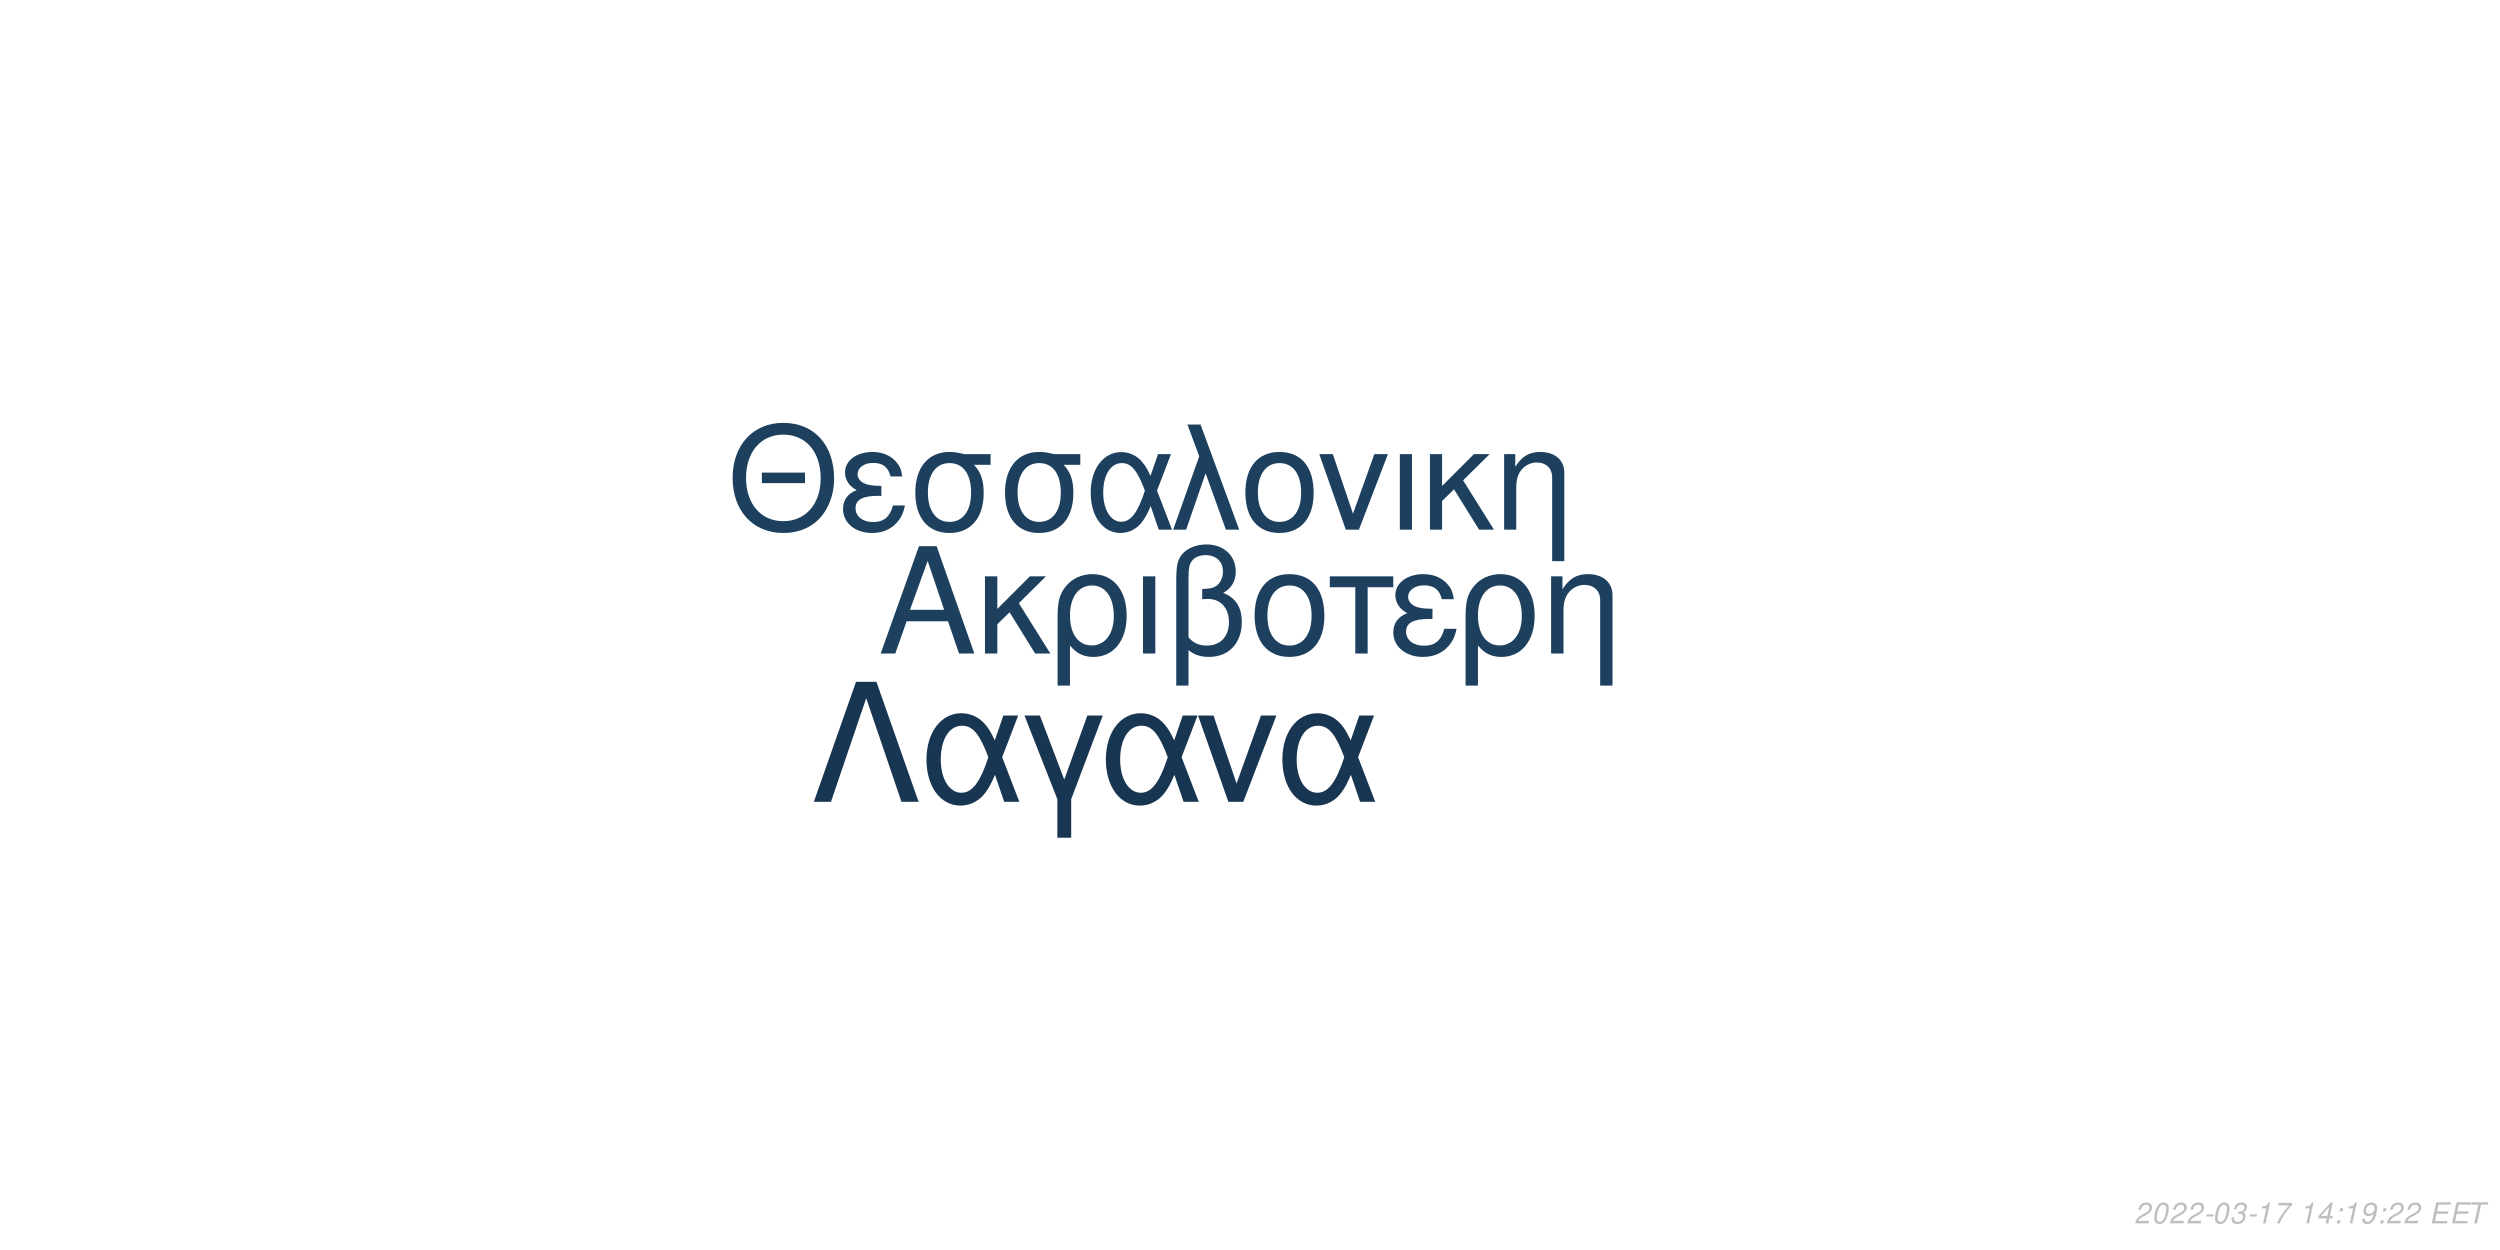
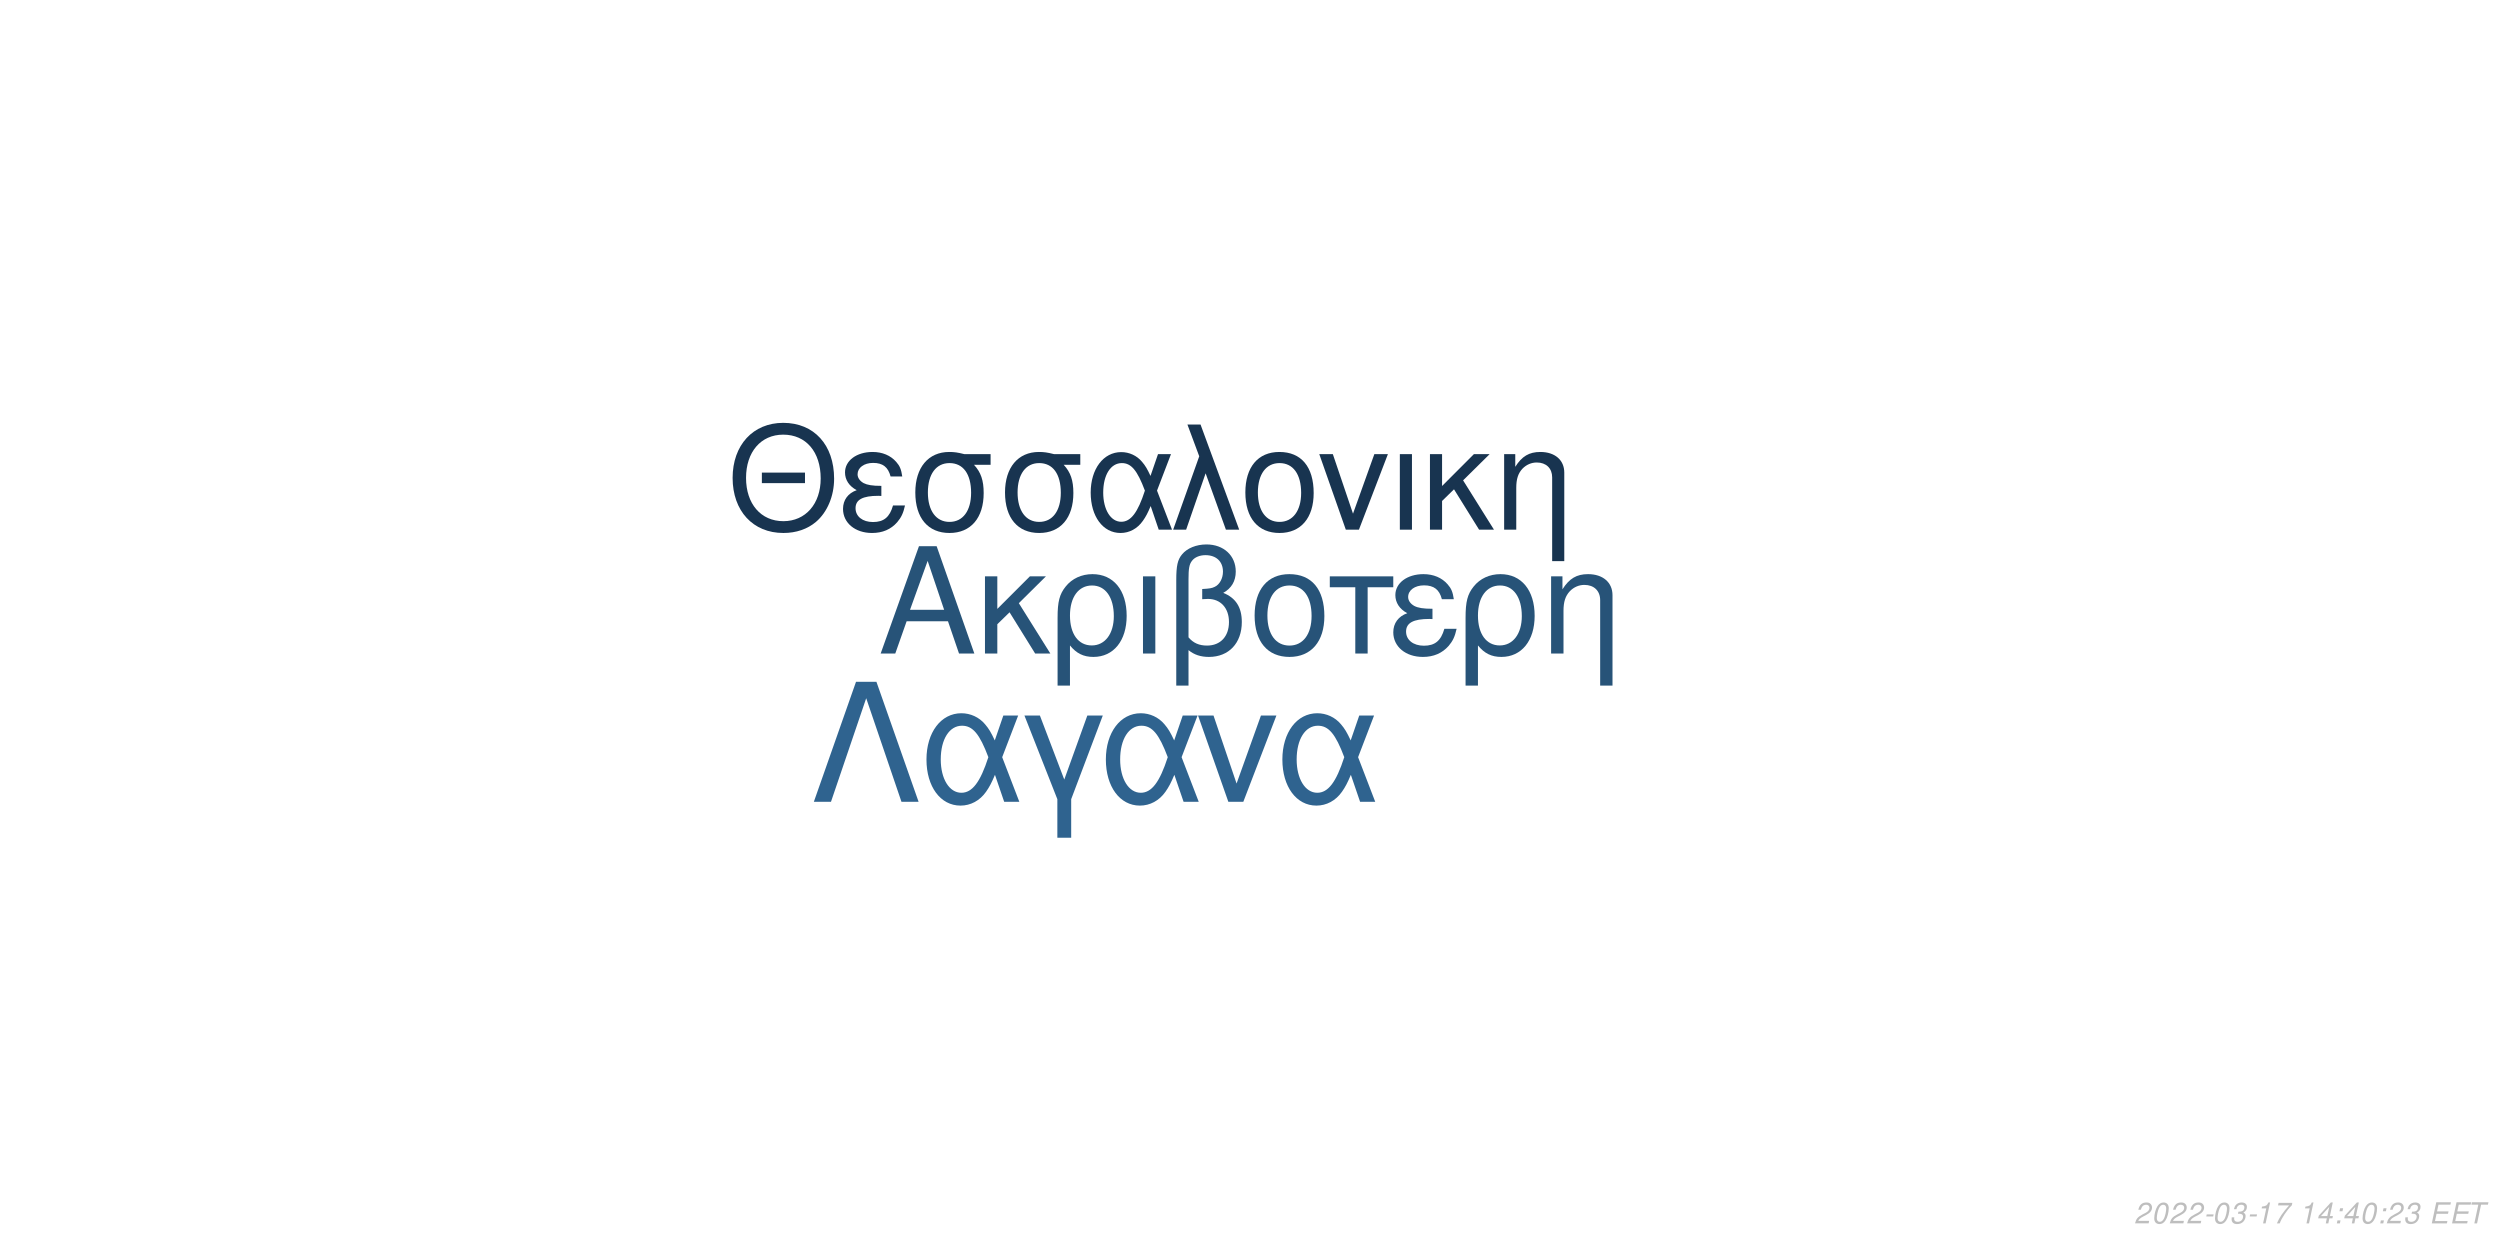
<svg xmlns="http://www.w3.org/2000/svg" xmlns:xlink="http://www.w3.org/1999/xlink" width="864pt" height="432pt" viewBox="0 0 864 432" version="1.1">
  <defs>
    <g>
      <symbol overflow="visible" id="glyph0-0">
        <path style="stroke:none;" d="" />
      </symbol>
      <symbol overflow="visible" id="glyph0-1">
        <path style="stroke:none;" d="M 24.125 -11.141 L 27.938 0 L 33.234 0 L 20.203 -37.094 L 14.094 -37.094 L 0.859 0 L 5.906 0 L 9.828 -11.141 Z M 22.797 -15.109 L 11 -15.109 L 17.094 -32.016 Z M 22.797 -15.109 " />
      </symbol>
      <symbol overflow="visible" id="glyph0-2">
        <path style="stroke:none;" d="M 7.172 -15.422 L 7.172 -26.672 L 2.906 -26.672 L 2.906 0 L 7.172 0 L 7.172 -10.125 L 11.406 -14.25 L 20.25 0 L 25.5 0 L 14.609 -17.406 L 23.969 -26.672 L 18.422 -26.672 Z M 7.172 -15.422 " />
      </symbol>
      <symbol overflow="visible" id="glyph0-3">
        <path style="stroke:none;" d="M 3 11.094 L 7.281 11.094 L 7.281 -2.797 C 9.516 -0.047 11.953 1.172 15.375 1.172 C 22.344 1.172 26.875 -4.422 26.875 -13.031 C 26.875 -21.891 22.297 -27.438 15.062 -27.438 C 11.297 -27.438 7.984 -25.906 5.797 -23.156 C 3.672 -20.516 3 -17.969 3 -12.359 Z M 14.906 -23.516 C 19.547 -23.516 22.438 -19.438 22.438 -12.922 C 22.438 -6.812 19.391 -2.797 14.812 -2.797 C 10.172 -2.797 7.281 -6.766 7.281 -13.125 C 7.281 -19.484 10.234 -23.516 14.906 -23.516 Z M 14.906 -23.516 " />
      </symbol>
      <symbol overflow="visible" id="glyph0-4">
        <path style="stroke:none;" d="M 3.516 0 L 7.781 0 L 7.781 -26.672 L 3.516 -26.672 Z M 3.516 0 " />
      </symbol>
      <symbol overflow="visible" id="glyph0-5">
        <path style="stroke:none;" d="M 4.016 11.094 L 8.25 11.094 L 8.25 -1.172 C 10.172 0.406 12.422 1.172 15.312 1.172 C 22.188 1.172 26.672 -3.609 26.672 -10.891 C 26.672 -15.984 24.578 -19.234 20.25 -20.969 C 23.109 -22.547 24.578 -25.031 24.578 -28.344 C 24.578 -33.844 20.406 -37.703 14.453 -37.703 C 10.938 -37.703 7.734 -36.391 6 -34.25 C 4.484 -32.422 4.016 -30.328 4.016 -25.391 Z M 8.25 -25.656 C 8.25 -29.359 8.5 -30.844 9.469 -32.062 C 10.375 -33.281 12.156 -34 14.094 -34 C 17.812 -34 20.156 -31.812 20.156 -28.297 C 20.156 -25.953 18.984 -23.812 17.297 -23.047 C 16.281 -22.547 15.469 -22.438 12.984 -22.297 L 12.984 -18.781 C 13.734 -18.828 14.344 -18.875 14.969 -18.875 C 19.344 -18.875 22.234 -15.719 22.234 -10.891 C 22.234 -5.906 19.281 -2.75 14.656 -2.75 C 11.953 -2.75 9.922 -3.609 8.25 -5.594 Z M 8.25 -25.656 " />
      </symbol>
      <symbol overflow="visible" id="glyph0-6">
        <path style="stroke:none;" d="M 14.094 -27.438 C 6.562 -27.438 2.094 -22.094 2.094 -13.125 C 2.094 -4.125 6.562 1.172 14.141 1.172 C 21.672 1.172 26.203 -4.172 26.203 -12.922 C 26.203 -22.188 21.828 -27.438 14.094 -27.438 Z M 14.141 -23.516 C 18.938 -23.516 21.781 -19.594 21.781 -12.984 C 21.781 -6.672 18.828 -2.75 14.141 -2.75 C 9.422 -2.75 6.516 -6.672 6.516 -13.125 C 6.516 -19.594 9.422 -23.516 14.141 -23.516 Z M 14.141 -23.516 " />
      </symbol>
      <symbol overflow="visible" id="glyph0-7">
        <path style="stroke:none;" d="M 7.891 0 L 12.156 0 L 12.156 -22.906 L 21.016 -22.906 L 21.016 -26.672 L -0.922 -26.672 L -0.922 -22.906 L 7.891 -22.906 Z M 7.891 0 " />
      </symbol>
      <symbol overflow="visible" id="glyph0-8">
        <path style="stroke:none;" d="M 14.562 -15.469 C 11.344 -15.469 9.562 -15.781 8.297 -16.438 C 6.922 -17.203 6.156 -18.328 6.156 -19.547 C 6.156 -21.891 8.453 -23.562 11.656 -23.562 C 15.062 -23.562 16.953 -22.094 17.812 -18.781 L 21.938 -18.781 C 21.578 -21.266 21.062 -22.5 19.797 -23.922 C 17.812 -26.203 14.906 -27.438 11.453 -27.438 C 5.797 -27.438 1.734 -24.375 1.734 -20.203 C 1.734 -17.609 3.156 -15.375 5.859 -13.938 C 2.797 -12.875 1.016 -10.484 1.016 -7.328 C 1.016 -2.391 5.297 1.172 11.25 1.172 C 14.969 1.172 17.906 -0.109 20.156 -2.641 C 21.578 -4.328 22.297 -5.797 22.906 -8.547 L 18.672 -8.547 C 17.5 -4.422 15.422 -2.703 11.609 -2.703 C 7.938 -2.703 5.438 -4.688 5.438 -7.578 C 5.438 -10.578 7.938 -11.953 13.484 -11.953 C 13.641 -11.953 14.094 -11.953 14.562 -11.906 Z M 14.562 -15.469 " />
      </symbol>
      <symbol overflow="visible" id="glyph0-9">
        <path style="stroke:none;" d="M 3.562 -26.672 L 3.562 0 L 7.844 0 L 7.844 -14.703 C 7.844 -17.906 8.5 -19.891 10.031 -21.531 C 11.406 -22.953 13.188 -23.719 15.062 -23.719 C 18.375 -23.719 20.516 -21.672 20.516 -18.469 L 20.516 11.094 L 24.781 11.094 L 24.781 -20.156 C 24.781 -24.578 21.469 -27.438 16.328 -27.438 C 12.359 -27.438 9.828 -25.906 7.484 -22.188 L 7.484 -26.672 Z M 3.562 -26.672 " />
      </symbol>
      <symbol overflow="visible" id="glyph1-0">
        <path style="stroke:none;" d="" />
      </symbol>
      <symbol overflow="visible" id="glyph1-1">
        <path style="stroke:none;" d="M 26.859 -19.734 L 11.953 -19.734 L 11.953 -16.094 L 26.859 -16.094 Z M 19.328 -36.922 C 8.922 -36.922 1.844 -29.25 1.844 -17.891 C 1.844 -6.484 8.875 1.141 19.391 1.141 C 23.812 1.141 27.703 -0.203 30.641 -2.688 C 34.578 -6.031 36.922 -11.656 36.922 -17.594 C 36.922 -29.297 30 -36.922 19.328 -36.922 Z M 19.328 -32.844 C 27.203 -32.844 32.281 -26.906 32.281 -17.688 C 32.281 -8.922 27.062 -2.938 19.391 -2.938 C 11.609 -2.938 6.484 -8.922 6.484 -17.891 C 6.484 -26.859 11.609 -32.844 19.328 -32.844 Z M 19.328 -32.844 " />
      </symbol>
      <symbol overflow="visible" id="glyph1-2">
        <path style="stroke:none;" d="M 14.25 -15.141 C 11.109 -15.141 9.375 -15.453 8.125 -16.094 C 6.781 -16.844 6.031 -17.938 6.031 -19.141 C 6.031 -21.422 8.266 -23.078 11.406 -23.078 C 14.75 -23.078 16.594 -21.625 17.438 -18.391 L 21.469 -18.391 C 21.125 -20.828 20.625 -22.031 19.391 -23.422 C 17.438 -25.656 14.594 -26.859 11.219 -26.859 C 5.688 -26.859 1.688 -23.875 1.688 -19.781 C 1.688 -17.234 3.094 -15.047 5.734 -13.656 C 2.734 -12.609 1 -10.266 1 -7.172 C 1 -2.344 5.188 1.141 11.016 1.141 C 14.656 1.141 17.547 -0.094 19.734 -2.594 C 21.125 -4.234 21.828 -5.688 22.422 -8.375 L 18.281 -8.375 C 17.141 -4.328 15.094 -2.641 11.359 -2.641 C 7.766 -2.641 5.328 -4.578 5.328 -7.422 C 5.328 -10.359 7.766 -11.703 13.203 -11.703 C 13.359 -11.703 13.797 -11.703 14.25 -11.656 Z M 14.25 -15.141 " />
      </symbol>
      <symbol overflow="visible" id="glyph1-3">
        <path style="stroke:none;" d="M 29 -26.109 L 19.938 -26.109 C 17.594 -26.703 16.438 -26.859 14.703 -26.859 C 7.469 -26.859 2.984 -21.469 2.984 -12.859 C 2.984 -4.031 7.375 1.141 14.797 1.141 C 22.172 1.141 26.609 -4.078 26.609 -12.656 C 26.609 -17.047 25.656 -19.828 23.266 -22.422 L 29 -22.422 Z M 14.797 -23.016 C 19.531 -23.016 22.266 -19.234 22.266 -12.75 C 22.266 -6.531 19.438 -2.688 14.797 -2.688 C 10.172 -2.688 7.328 -6.531 7.328 -12.859 C 7.328 -19.188 10.172 -23.016 14.797 -23.016 Z M 14.797 -23.016 " />
      </symbol>
      <symbol overflow="visible" id="glyph1-4">
        <path style="stroke:none;" d="M 29.344 -26.109 L 24.859 -26.109 L 22.266 -18.578 C 21.125 -21.031 20.484 -22.125 19.328 -23.469 C 17.547 -25.609 14.906 -26.812 12.156 -26.812 C 5.984 -26.812 1.594 -20.984 1.594 -12.812 C 1.594 -4.578 5.828 1.141 11.906 1.141 C 14.953 1.141 17.734 -0.344 19.625 -3.047 C 20.672 -4.531 21.281 -5.688 22.328 -8.172 L 25.109 0 L 29.703 0 L 24.516 -13.5 Z M 20.328 -13.5 C 17.891 -5.922 15.453 -2.734 12.156 -2.734 C 8.516 -2.734 5.922 -6.922 5.922 -12.812 C 5.922 -18.938 8.516 -23.016 12.359 -23.016 C 15.594 -23.016 17.688 -20.531 20.328 -13.5 Z M 20.328 -13.5 " />
      </symbol>
      <symbol overflow="visible" id="glyph1-5">
        <path style="stroke:none;" d="M 1.094 0 L 5.578 0 L 12.312 -19.484 L 19.328 0 L 23.922 0 L 10.562 -36.328 L 6.031 -36.328 L 10.109 -25.359 Z M 1.094 0 " />
      </symbol>
      <symbol overflow="visible" id="glyph1-6">
        <path style="stroke:none;" d="M 13.797 -26.859 C 6.422 -26.859 2.047 -21.625 2.047 -12.859 C 2.047 -4.031 6.422 1.141 13.859 1.141 C 21.234 1.141 25.656 -4.078 25.656 -12.656 C 25.656 -21.719 21.375 -26.859 13.797 -26.859 Z M 13.859 -23.016 C 18.531 -23.016 21.328 -19.188 21.328 -12.703 C 21.328 -6.531 18.438 -2.688 13.859 -2.688 C 9.219 -2.688 6.375 -6.531 6.375 -12.859 C 6.375 -19.188 9.219 -23.016 13.859 -23.016 Z M 13.859 -23.016 " />
      </symbol>
      <symbol overflow="visible" id="glyph1-7">
        <path style="stroke:none;" d="M 14.297 0 L 24.312 -26.109 L 19.625 -26.109 L 12.25 -5.531 L 5.281 -26.109 L 0.594 -26.109 L 9.766 0 Z M 14.297 0 " />
      </symbol>
      <symbol overflow="visible" id="glyph1-8">
        <path style="stroke:none;" d="M 3.438 0 L 7.625 0 L 7.625 -26.109 L 3.438 -26.109 Z M 3.438 0 " />
      </symbol>
      <symbol overflow="visible" id="glyph1-9">
        <path style="stroke:none;" d="M 7.031 -15.094 L 7.031 -26.109 L 2.844 -26.109 L 2.844 0 L 7.031 0 L 7.031 -9.922 L 11.156 -13.953 L 19.828 0 L 24.969 0 L 14.297 -17.047 L 23.469 -26.109 L 18.031 -26.109 Z M 7.031 -15.094 " />
      </symbol>
      <symbol overflow="visible" id="glyph1-10">
        <path style="stroke:none;" d="M 3.484 -26.109 L 3.484 0 L 7.672 0 L 7.672 -14.406 C 7.672 -17.547 8.328 -19.484 9.812 -21.078 C 11.156 -22.469 12.906 -23.219 14.75 -23.219 C 17.984 -23.219 20.078 -21.234 20.078 -18.094 L 20.078 10.859 L 24.266 10.859 L 24.266 -19.734 C 24.266 -24.062 21.031 -26.859 16 -26.859 C 12.109 -26.859 9.609 -25.359 7.328 -21.719 L 7.328 -26.109 Z M 3.484 -26.109 " />
      </symbol>
      <symbol overflow="visible" id="glyph2-0">
        <path style="stroke:none;" d="" />
      </symbol>
      <symbol overflow="visible" id="glyph2-1">
        <path style="stroke:none;" d="M 22.531 -41.484 L 15.484 -41.484 L 0.906 0 L 6.828 0 L 19 -35.797 L 31.188 0 L 37.109 0 Z M 22.531 -41.484 " />
      </symbol>
      <symbol overflow="visible" id="glyph2-2">
        <path style="stroke:none;" d="M 33.516 -29.812 L 28.391 -29.812 L 25.438 -21.219 C 24.125 -24.016 23.391 -25.266 22.078 -26.797 C 20.031 -29.25 17.016 -30.609 13.891 -30.609 C 6.828 -30.609 1.828 -23.953 1.828 -14.625 C 1.828 -5.234 6.656 1.312 13.594 1.312 C 17.078 1.312 20.266 -0.391 22.422 -3.469 C 23.609 -5.172 24.297 -6.484 25.5 -9.328 L 28.688 0 L 33.922 0 L 28 -15.422 Z M 23.219 -15.422 C 20.422 -6.766 17.641 -3.125 13.891 -3.125 C 9.734 -3.125 6.766 -7.906 6.766 -14.625 C 6.766 -21.625 9.734 -26.297 14.109 -26.297 C 17.812 -26.297 20.203 -23.453 23.219 -15.422 Z M 23.219 -15.422 " />
      </symbol>
      <symbol overflow="visible" id="glyph2-3">
        <path style="stroke:none;" d="M 12.062 12.406 L 16.844 12.406 L 16.844 -0.906 L 27.766 -29.812 L 22.422 -29.812 L 14.453 -7.688 L 6.031 -29.812 L 0.688 -29.812 L 12.062 -0.906 Z M 12.062 12.406 " />
      </symbol>
      <symbol overflow="visible" id="glyph2-4">
        <path style="stroke:none;" d="M 16.328 0 L 27.766 -29.812 L 22.422 -29.812 L 14 -6.312 L 6.031 -29.812 L 0.688 -29.812 L 11.156 0 Z M 16.328 0 " />
      </symbol>
      <symbol overflow="visible" id="glyph3-0">
        <path style="stroke:none;" d="" />
      </symbol>
      <symbol overflow="visible" id="glyph3-1">
        <path style="stroke:none;" d="M 5.234 -0.875 L 1.469 -0.875 C 1.641 -1.375 2.203 -1.891 3.109 -2.344 L 4.234 -2.938 C 5.562 -3.625 6.219 -4.469 6.219 -5.484 C 6.219 -5.938 6.062 -6.359 5.797 -6.656 C 5.469 -7.047 4.984 -7.234 4.312 -7.234 C 2.766 -7.234 1.891 -6.453 1.484 -4.734 L 2.375 -4.734 C 2.484 -5.188 2.609 -5.484 2.797 -5.75 C 3.094 -6.203 3.609 -6.453 4.188 -6.453 C 4.891 -6.453 5.344 -6.031 5.344 -5.375 C 5.344 -4.703 4.859 -4.094 4.016 -3.656 L 2.984 -3.125 C 1.234 -2.188 0.797 -1.656 0.344 -0.016 L 5.047 -0.016 Z M 5.234 -0.875 " />
      </symbol>
      <symbol overflow="visible" id="glyph3-2">
        <path style="stroke:none;" d="M 4.203 -7.234 C 3.375 -7.234 2.688 -6.812 2.125 -5.984 C 1.484 -5.047 0.984 -3.188 0.984 -1.734 C 0.984 -1.109 1.172 -0.562 1.484 -0.266 C 1.797 0.047 2.281 0.234 2.766 0.234 C 3.625 0.234 4.281 -0.156 4.859 -1.016 C 5.516 -1.953 6 -3.797 6 -5.266 C 6 -6.5 5.328 -7.234 4.203 -7.234 Z M 4.094 -6.453 C 4.734 -6.453 5.125 -5.984 5.125 -5.156 C 5.125 -4.203 4.781 -2.625 4.406 -1.812 C 3.984 -0.938 3.516 -0.547 2.875 -0.547 C 2.25 -0.547 1.875 -1.031 1.875 -1.828 C 1.875 -2.797 2.203 -4.344 2.594 -5.203 C 2.984 -6.047 3.453 -6.453 4.094 -6.453 Z M 4.094 -6.453 " />
      </symbol>
      <symbol overflow="visible" id="glyph3-3">
        <path style="stroke:none;" d="M 3.516 -3.125 L 1.125 -3.125 L 0.969 -2.406 L 3.359 -2.406 Z M 3.516 -3.125 " />
      </symbol>
      <symbol overflow="visible" id="glyph3-4">
        <path style="stroke:none;" d="M 2.922 -3.312 C 3.125 -3.344 3.234 -3.344 3.375 -3.344 C 4.203 -3.344 4.688 -3 4.688 -2.406 C 4.688 -1.312 3.906 -0.547 2.781 -0.547 C 2.047 -0.547 1.594 -0.938 1.594 -1.562 C 1.594 -1.719 1.609 -1.844 1.656 -2.094 L 0.766 -2.094 C 0.734 -1.797 0.719 -1.641 0.719 -1.469 C 0.719 -0.375 1.406 0.234 2.641 0.234 C 3.547 0.234 4.297 -0.078 4.812 -0.656 C 5.266 -1.156 5.562 -1.875 5.562 -2.547 C 5.562 -3.125 5.344 -3.453 4.797 -3.734 C 5.641 -4.234 6.016 -4.844 6.016 -5.734 C 6.016 -6.656 5.312 -7.234 4.203 -7.234 C 3.375 -7.234 2.672 -6.938 2.188 -6.375 C 1.891 -6.031 1.703 -5.641 1.516 -4.906 L 2.391 -4.906 C 2.5 -5.359 2.594 -5.594 2.734 -5.812 C 3.047 -6.234 3.516 -6.453 4.078 -6.453 C 4.734 -6.453 5.141 -6.125 5.141 -5.578 C 5.141 -5.188 5.016 -4.797 4.797 -4.547 C 4.516 -4.234 4 -4.062 3.266 -4.062 L 3.078 -4.062 Z M 2.922 -3.312 " />
      </symbol>
      <symbol overflow="visible" id="glyph3-5">
        <path style="stroke:none;" d="M 3.703 -5.188 L 2.594 0 L 3.469 0 L 5.016 -7.234 L 4.438 -7.234 C 3.906 -6.156 3.688 -6.016 2.234 -5.812 L 2.109 -5.188 Z M 3.703 -5.188 " />
      </symbol>
      <symbol overflow="visible" id="glyph3-6">
        <path style="stroke:none;" d="M 6.703 -7.094 L 1.953 -7.094 L 1.766 -6.219 L 5.594 -6.219 C 3.344 -3.688 2.266 -2.109 1.375 0 L 2.344 0 C 3.031 -1.906 4.828 -4.594 6.547 -6.281 Z M 6.703 -7.094 " />
      </symbol>
      <symbol overflow="visible" id="glyph3-7">
        <path style="stroke:none;" d="" />
      </symbol>
      <symbol overflow="visible" id="glyph3-8">
        <path style="stroke:none;" d="M 3.625 -1.75 L 3.266 0 L 4.141 0 L 4.516 -1.75 L 5.562 -1.75 L 5.734 -2.531 L 4.688 -2.531 L 5.688 -7.234 L 5.016 -7.234 L 0.844 -2.672 L 0.641 -1.75 Z M 3.797 -2.531 L 1.594 -2.531 L 4.469 -5.703 Z M 3.797 -2.531 " />
      </symbol>
      <symbol overflow="visible" id="glyph3-9">
        <path style="stroke:none;" d="M 2.359 -1.031 L 1.312 -1.031 L 1.094 0 L 2.141 0 Z M 3.266 -5.234 L 2.219 -5.234 L 2 -4.203 L 3.047 -4.203 Z M 3.266 -5.234 " />
      </symbol>
      <symbol overflow="visible" id="glyph3-10">
-         <path style="stroke:none;" d="M 0.844 -1.656 C 0.844 -1.547 0.844 -1.438 0.844 -1.375 C 0.844 -0.406 1.531 0.234 2.578 0.234 C 3.203 0.234 3.766 0.016 4.297 -0.438 C 4.938 -1 5.312 -1.656 5.594 -2.719 C 5.844 -3.672 6.016 -4.766 6.016 -5.375 C 6.016 -5.844 5.844 -6.328 5.547 -6.656 C 5.203 -7.031 4.703 -7.234 4.062 -7.234 C 2.516 -7.234 1.297 -5.938 1.297 -4.266 C 1.297 -3.203 1.984 -2.547 3.047 -2.547 C 3.484 -2.547 3.953 -2.672 4.281 -2.891 C 4.406 -2.984 4.547 -3.078 4.828 -3.344 C 4.438 -1.484 3.703 -0.547 2.703 -0.547 C 2.109 -0.547 1.719 -0.938 1.719 -1.547 L 1.719 -1.656 Z M 3.953 -6.453 C 4.625 -6.453 5.141 -5.953 5.141 -5.281 C 5.141 -4.188 4.312 -3.312 3.297 -3.312 C 2.594 -3.312 2.172 -3.734 2.172 -4.453 C 2.172 -5.562 2.984 -6.453 3.953 -6.453 Z M 3.953 -6.453 " />
+         <path style="stroke:none;" d="M 2.547 -3.312 L 6.5 -3.312 L 6.688 -4.141 L 2.719 -4.141 L 3.219 -6.469 L 7.344 -6.469 L 7.516 -7.297 L 2.453 -7.297 L 0.906 0 L 6.125 0 L 6.297 -0.812 L 2.016 -0.812 Z M 2.547 -3.312 " />
      </symbol>
      <symbol overflow="visible" id="glyph3-11">
-         <path style="stroke:none;" d="M 2.547 -3.312 L 6.5 -3.312 L 6.688 -4.141 L 2.719 -4.141 L 3.219 -6.469 L 7.344 -6.469 L 7.516 -7.297 L 2.453 -7.297 L 0.906 0 L 6.125 0 L 6.297 -0.812 L 2.016 -0.812 Z M 2.547 -3.312 " />
-       </symbol>
-       <symbol overflow="visible" id="glyph3-12">
        <path style="stroke:none;" d="M 4.938 -6.469 L 7.312 -6.469 L 7.484 -7.297 L 1.75 -7.297 L 1.578 -6.469 L 3.984 -6.469 L 2.609 0 L 3.547 0 Z M 4.938 -6.469 " />
      </symbol>
    </g>
  </defs>
  <g id="surface1">
    <rect x="0" y="0" width="864" height="432" style="fill:rgb(100%,100%,100%);fill-opacity:1;stroke:none;" />
-     <g style="fill:rgb(11.765%,25.098%,37.255%);fill-opacity:1;">
+     <g style="fill:rgb(15.294%,32.549%,47.059%);fill-opacity:1;">
      <use xlink:href="#glyph0-1" x="303.5" y="225.861" />
      <use xlink:href="#glyph0-2" x="337.5" y="225.861" />
      <use xlink:href="#glyph0-3" x="362.5" y="225.861" />
      <use xlink:href="#glyph0-4" x="391.5" y="225.861" />
      <use xlink:href="#glyph0-5" x="402.5" y="225.861" />
      <use xlink:href="#glyph0-6" x="431.5" y="225.861" />
      <use xlink:href="#glyph0-7" x="460.5" y="225.861" />
      <use xlink:href="#glyph0-8" x="480.5" y="225.861" />
      <use xlink:href="#glyph0-3" x="503.5" y="225.861" />
      <use xlink:href="#glyph0-9" x="532.5" y="225.861" />
    </g>
-     <g style="fill:rgb(11.373%,25.098%,37.255%);fill-opacity:1;">
+     <g style="fill:rgb(9.412%,20.392%,31.373%);fill-opacity:1;">
      <use xlink:href="#glyph1-1" x="251.348" y="183.058" />
      <use xlink:href="#glyph1-2" x="290.348" y="183.058" />
      <use xlink:href="#glyph1-3" x="313.348" y="183.058" />
      <use xlink:href="#glyph1-3" x="344.348" y="183.058" />
      <use xlink:href="#glyph1-4" x="375.348" y="183.058" />
      <use xlink:href="#glyph1-5" x="404.348" y="183.058" />
      <use xlink:href="#glyph1-6" x="428.348" y="183.058" />
      <use xlink:href="#glyph1-7" x="455.348" y="183.058" />
      <use xlink:href="#glyph1-8" x="480.348" y="183.058" />
      <use xlink:href="#glyph1-9" x="491.348" y="183.058" />
      <use xlink:href="#glyph1-10" x="516.348" y="183.058" />
    </g>
-     <g style="fill:rgb(9.412%,20.784%,31.765%);fill-opacity:1;">
+     <g style="fill:rgb(18.431%,38.824%,56.078%);fill-opacity:1;">
      <use xlink:href="#glyph2-1" x="280.359" y="277.105" />
      <use xlink:href="#glyph2-2" x="318.359" y="277.105" />
      <use xlink:href="#glyph2-3" x="353.359" y="277.105" />
      <use xlink:href="#glyph2-2" x="380.359" y="277.105" />
      <use xlink:href="#glyph2-4" x="413.359" y="277.105" />
      <use xlink:href="#glyph2-2" x="441.359" y="277.105" />
    </g>
    <g style="fill:rgb(74.51%,74.51%,74.51%);fill-opacity:1;">
      <use xlink:href="#glyph3-1" x="737.52" y="422.81" />
      <use xlink:href="#glyph3-2" x="743.52" y="422.81" />
      <use xlink:href="#glyph3-1" x="749.52" y="422.81" />
      <use xlink:href="#glyph3-1" x="755.52" y="422.81" />
      <use xlink:href="#glyph3-3" x="761.52" y="422.81" />
      <use xlink:href="#glyph3-2" x="764.52" y="422.81" />
      <use xlink:href="#glyph3-4" x="770.52" y="422.81" />
      <use xlink:href="#glyph3-3" x="776.52" y="422.81" />
      <use xlink:href="#glyph3-5" x="779.52" y="422.81" />
      <use xlink:href="#glyph3-6" x="785.52" y="422.81" />
      <use xlink:href="#glyph3-7" x="791.52" y="422.81" />
      <use xlink:href="#glyph3-5" x="794.52" y="422.81" />
      <use xlink:href="#glyph3-8" x="800.52" y="422.81" />
      <use xlink:href="#glyph3-9" x="806.52" y="422.81" />
-       <use xlink:href="#glyph3-5" x="809.52" y="422.81" />
-       <use xlink:href="#glyph3-10" x="815.52" y="422.81" />
+       <use xlink:href="#glyph3-8" x="809.52" y="422.81" />
+       <use xlink:href="#glyph3-2" x="815.52" y="422.81" />
      <use xlink:href="#glyph3-9" x="821.52" y="422.81" />
      <use xlink:href="#glyph3-1" x="824.52" y="422.81" />
-       <use xlink:href="#glyph3-1" x="830.52" y="422.81" />
+       <use xlink:href="#glyph3-4" x="830.52" y="422.81" />
      <use xlink:href="#glyph3-7" x="836.52" y="422.81" />
-       <use xlink:href="#glyph3-11" x="839.52" y="422.81" />
-       <use xlink:href="#glyph3-11" x="846.52" y="422.81" />
-       <use xlink:href="#glyph3-12" x="852.52" y="422.81" />
+       <use xlink:href="#glyph3-10" x="839.52" y="422.81" />
+       <use xlink:href="#glyph3-10" x="846.52" y="422.81" />
+       <use xlink:href="#glyph3-11" x="852.52" y="422.81" />
    </g>
  </g>
</svg>
